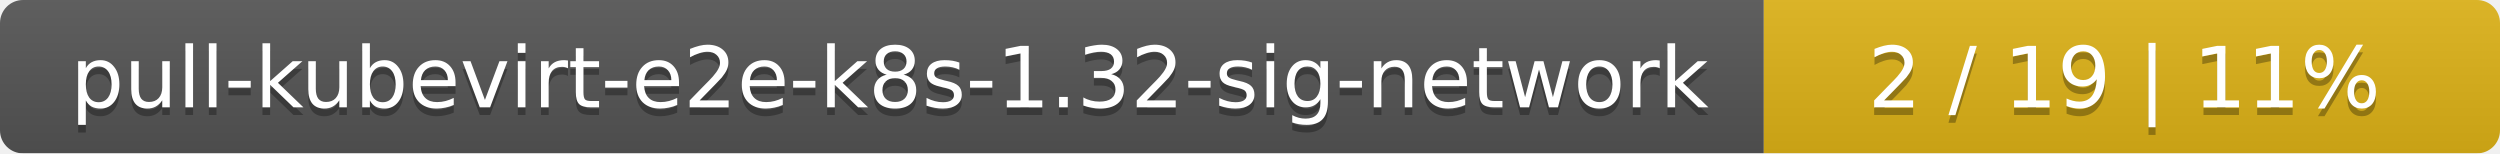
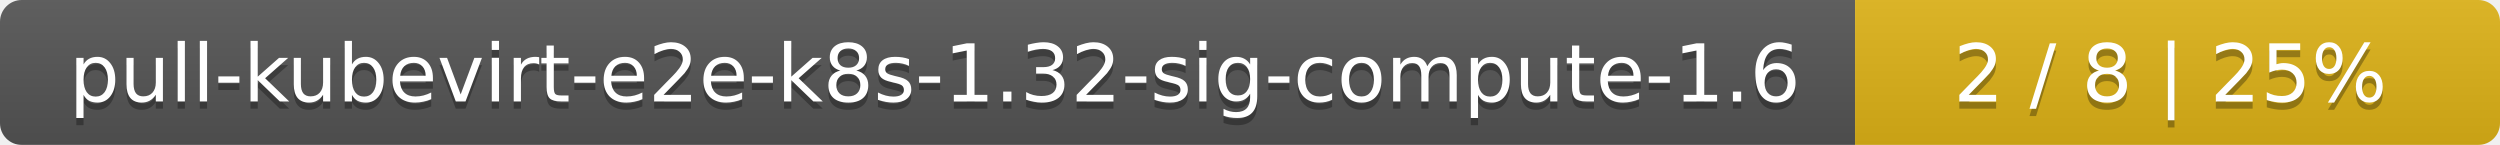
- <svg xmlns="http://www.w3.org/2000/svg" width="326" height="20">
+ <svg xmlns="http://www.w3.org/2000/svg" width="345" height="20">
  <linearGradient id="smooth" x2="0" y2="100%">
    <stop offset="0" stop-color="#bbb" stop-opacity=".1" />
    <stop offset="1" stop-opacity=".1" />
  </linearGradient>
  <mask id="round">
-     <rect width="326" height="20" rx="3" fill="#fff" />
+     <rect width="345" height="20" rx="3" fill="#fff" />
  </mask>
  <g mask="url(#round)">
-     <rect width="230" height="20" fill="#555" />
-     <rect x="230" width="96" height="20" fill="#dfb317" />
-     <rect width="326" height="20" fill="url(#smooth)" />
+     <rect width="256" height="20" fill="#555" />
+     <rect x="256" width="89" height="20" fill="#dfb317" />
+     <rect width="345" height="20" fill="url(#smooth)" />
  </g>
  <g fill="#fff" text-anchor="middle" font-family="DejaVu Sans,Verdana,Geneva,sans-serif" font-size="11">
-     <text x="116" y="15" fill="#010101" fill-opacity=".3">pull-kubevirt-e2e-k8s-1.32-sig-network</text>
-     <text x="116" y="14">pull-kubevirt-e2e-k8s-1.32-sig-network</text>
-     <text x="277" y="15" fill="#010101" fill-opacity=".3">2 / 19    |    11%</text>
-     <text x="277" y="14">2 / 19    |    11%</text>
+     <text x="129" y="15" fill="#010101" fill-opacity=".3">pull-kubevirt-e2e-k8s-1.32-sig-compute-1.6</text>
+     <text x="129" y="14">pull-kubevirt-e2e-k8s-1.32-sig-compute-1.6</text>
+     <text x="299.5" y="15" fill="#010101" fill-opacity=".3">2 / 8    |    25%</text>
+     <text x="299.5" y="14">2 / 8    |    25%</text>
  </g>
</svg>
